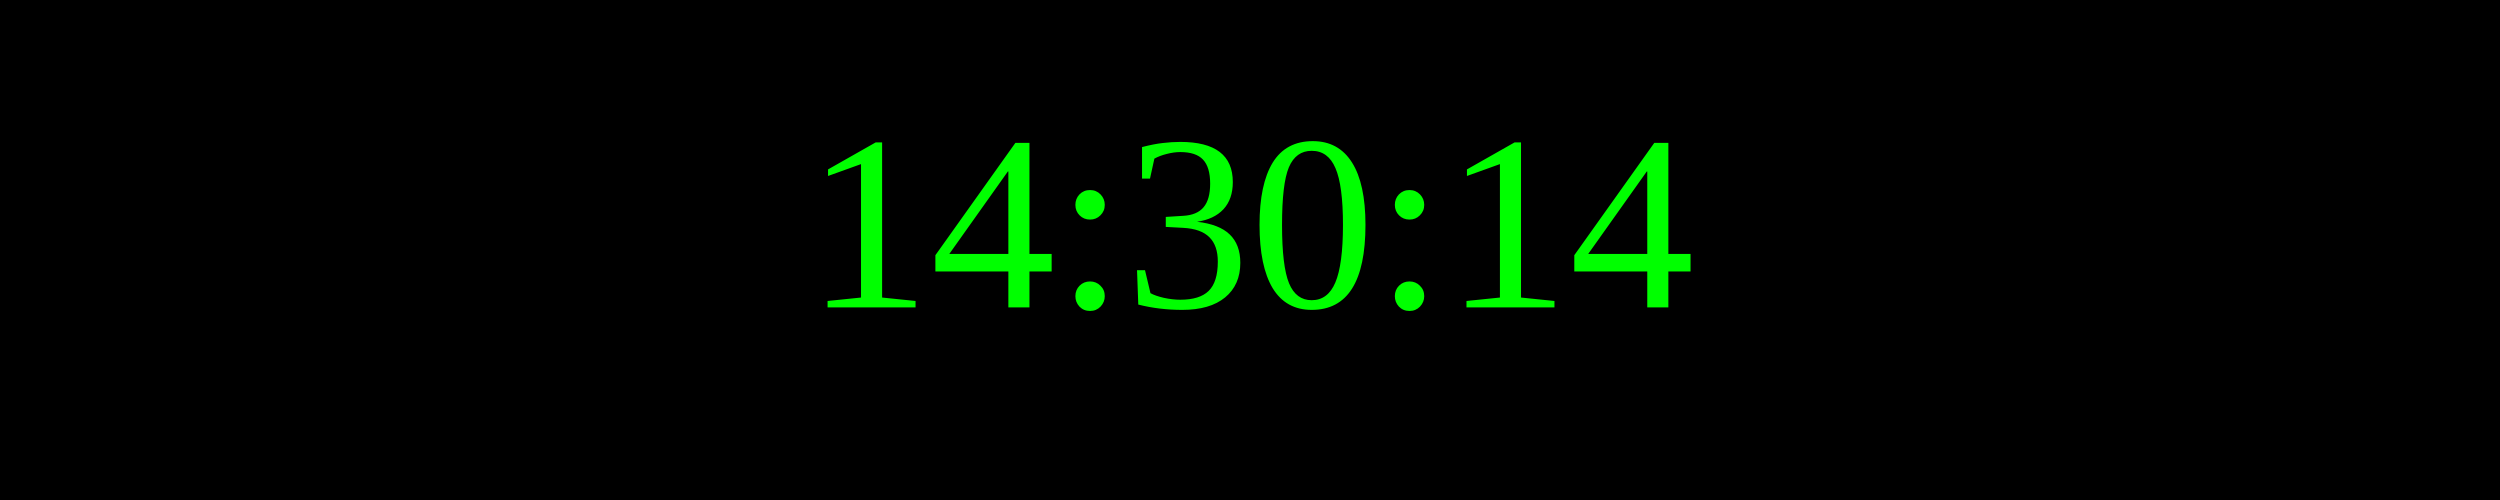
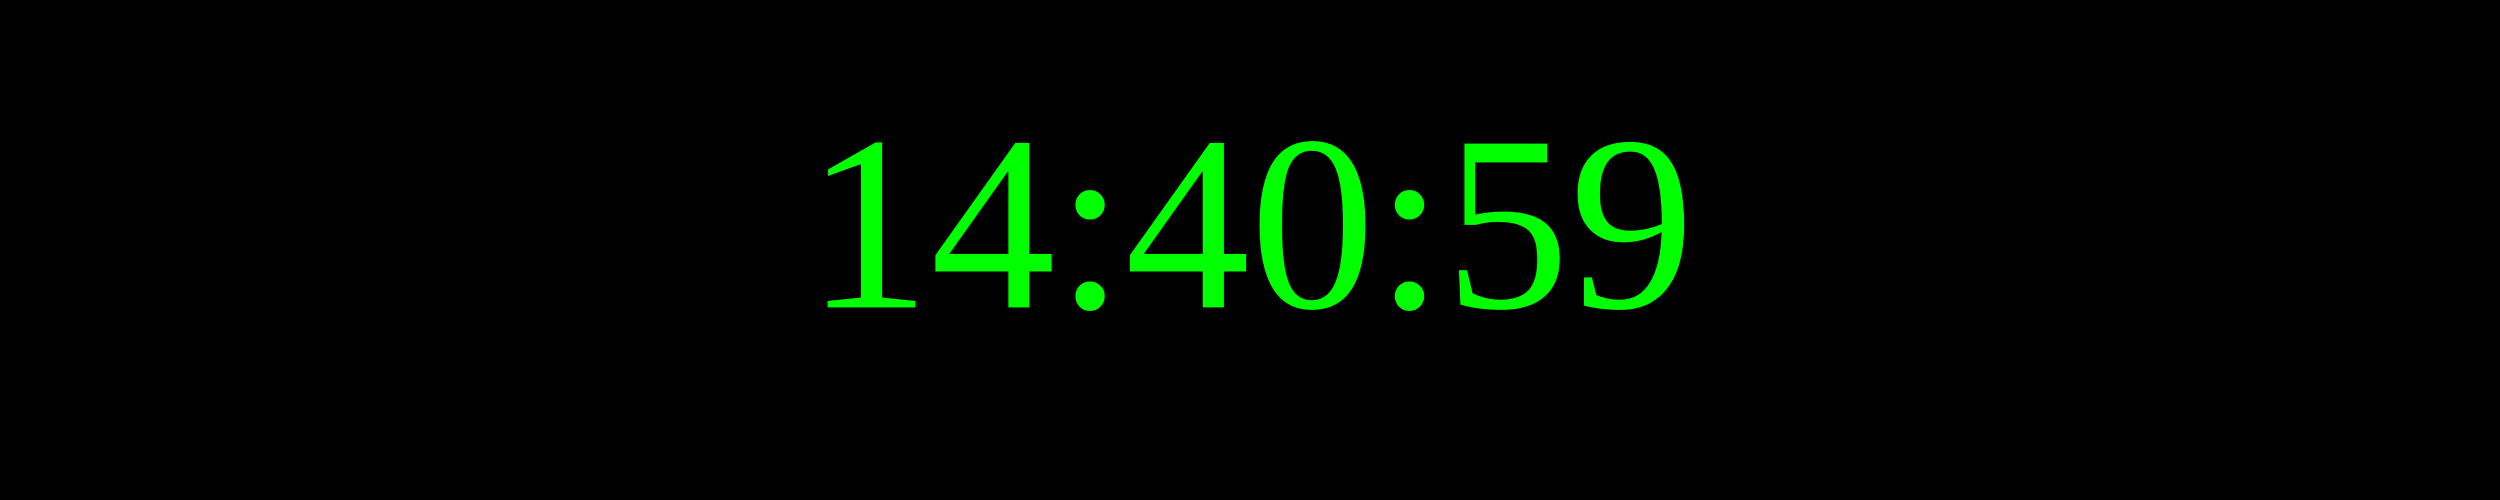
<svg xmlns="http://www.w3.org/2000/svg" width="250" height="50">
  <rect width="100%" height="100%" fill="black" />
  <text x="50%" y="50%" font-size="25" fill="lime" text-anchor="middle" dominant-baseline="middle">
- 14:30:14
+ 14:40:59
</text>
</svg>
